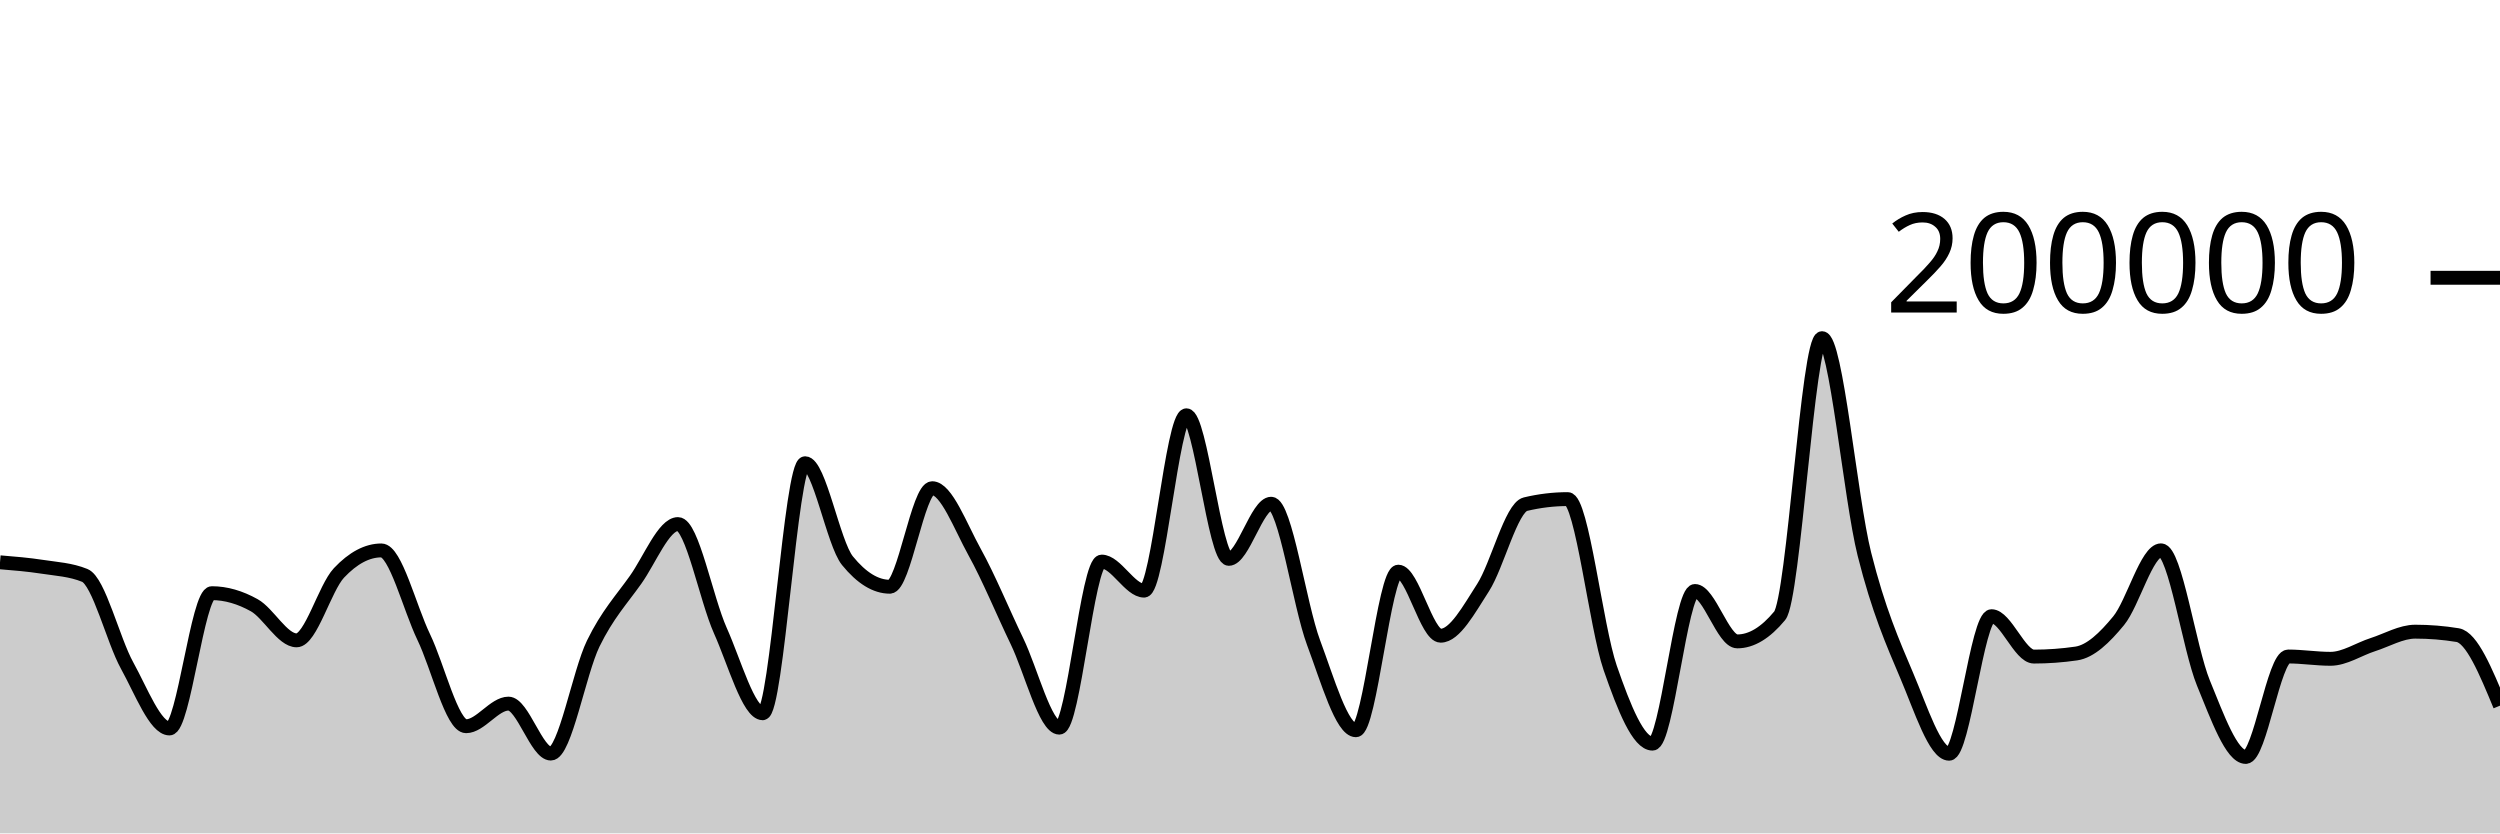
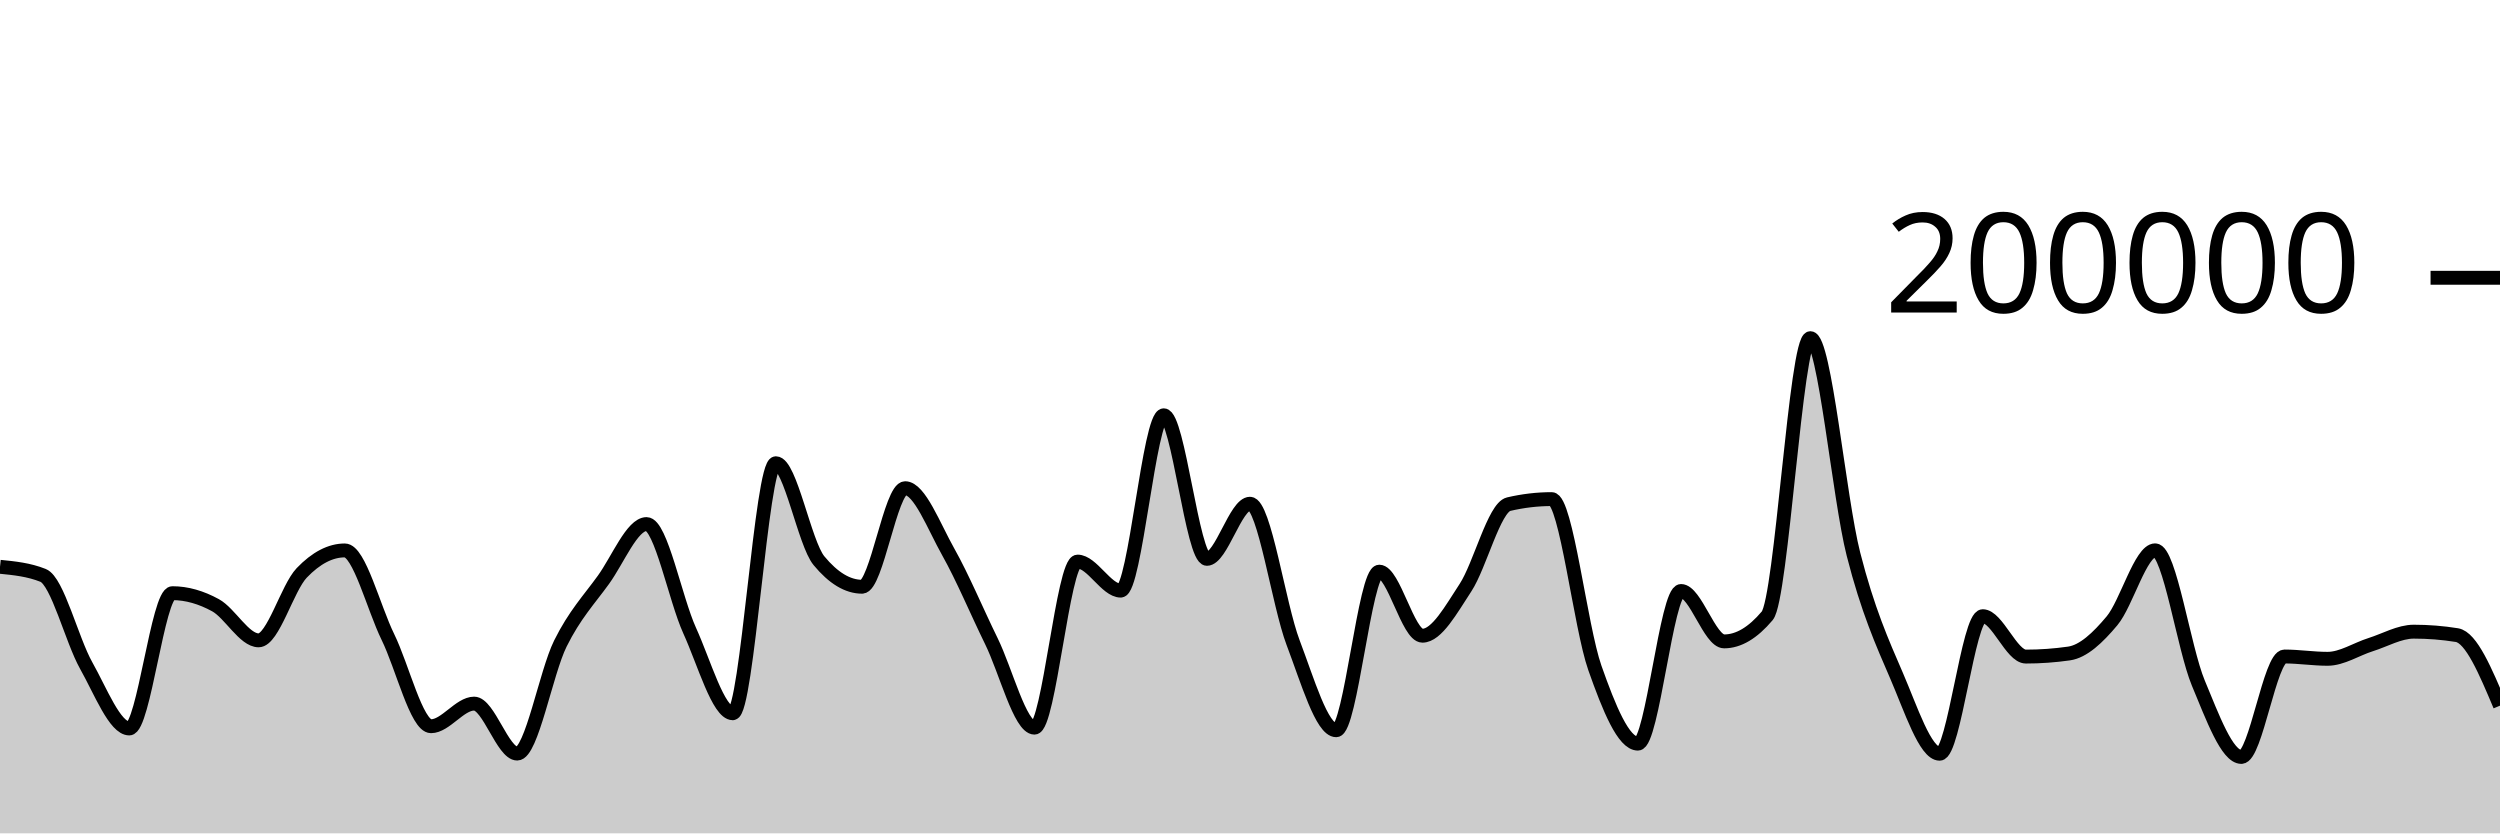
<svg xmlns="http://www.w3.org/2000/svg" viewBox="0 0 180 60">
  <g transform="translate(0,20)">
-     <path class="area" fill="rgba(0, 0, 0, 0.2)" d="M0,20.485C1.017,20.568,2.034,20.652,3.051,20.809C4.068,20.966,5.085,21.015,6.102,21.428C7.119,21.841,8.136,26.084,9.153,27.921C10.169,29.758,11.186,32.45,12.203,32.45C13.22,32.45,14.237,22.709,15.254,22.709C16.271,22.709,17.288,23.01,18.305,23.576C19.322,24.142,20.339,26.105,21.356,26.105C22.373,26.105,23.39,22.327,24.407,21.248C25.424,20.17,26.441,19.631,27.458,19.631C28.475,19.631,29.492,23.759,30.508,25.868C31.525,27.978,32.542,32.288,33.559,32.288C34.576,32.288,35.593,30.66,36.61,30.66C37.627,30.66,38.644,34.258,39.661,34.258C40.678,34.258,41.695,28.425,42.712,26.339C43.729,24.254,44.746,23.179,45.763,21.745C46.78,20.31,47.797,17.733,48.814,17.733C49.831,17.733,50.847,23.132,51.864,25.402C52.881,27.673,53.898,31.354,54.915,31.354C55.932,31.354,56.949,13.352,57.966,13.352C58.983,13.352,60,19.121,61.017,20.371C62.034,21.621,63.051,22.245,64.068,22.245C65.085,22.245,66.102,15.151,67.119,15.151C68.136,15.151,69.153,17.907,70.169,19.742C71.186,21.577,72.203,24.056,73.22,26.164C74.237,28.272,75.254,32.391,76.271,32.391C77.288,32.391,78.305,20.434,79.322,20.434C80.339,20.434,81.356,22.525,82.373,22.525C83.39,22.525,84.407,9.901,85.424,9.901C86.441,9.901,87.458,20.238,88.475,20.238C89.492,20.238,90.508,16.268,91.525,16.268C92.542,16.268,93.559,23.55,94.576,26.268C95.593,28.987,96.61,32.578,97.627,32.578C98.644,32.578,99.661,21.159,100.678,21.159C101.695,21.159,102.712,25.771,103.729,25.771C104.746,25.771,105.763,23.886,106.78,22.308C107.797,20.729,108.814,16.543,109.831,16.3C110.847,16.057,111.864,15.936,112.881,15.936C113.898,15.936,114.915,25.148,115.932,28.083C116.949,31.017,117.966,33.542,118.983,33.542C120,33.542,121.017,22.551,122.034,22.551C123.051,22.551,124.068,26.18,125.085,26.18C126.102,26.18,127.119,25.565,128.136,24.337C129.153,23.109,130.169,4.347,131.186,4.347C132.203,4.347,133.22,15.848,134.237,19.899C135.254,23.95,136.271,26.257,137.288,28.652C138.305,31.047,139.322,34.269,140.339,34.269C141.356,34.269,142.373,24.366,143.39,24.366C144.407,24.366,145.424,27.274,146.441,27.274C147.458,27.274,148.475,27.2,149.492,27.052C150.508,26.904,151.525,25.931,152.542,24.693C153.559,23.455,154.576,19.623,155.593,19.623C156.61,19.623,157.627,26.694,158.644,29.173C159.661,31.653,160.678,34.5,161.695,34.5C162.712,34.5,163.729,27.268,164.746,27.268C165.763,27.268,166.78,27.434,167.797,27.434C168.814,27.434,169.831,26.739,170.847,26.413C171.864,26.087,172.881,25.48,173.898,25.48C174.915,25.48,175.932,25.562,176.949,25.728C177.966,25.893,178.983,28.35,180,30.807L180,40C178.983,40,177.966,40,176.949,40C175.932,40,174.915,40,173.898,40C172.881,40,171.864,40,170.847,40C169.831,40,168.814,40,167.797,40C166.78,40,165.763,40,164.746,40C163.729,40,162.712,40,161.695,40C160.678,40,159.661,40,158.644,40C157.627,40,156.61,40,155.593,40C154.576,40,153.559,40,152.542,40C151.525,40,150.508,40,149.492,40C148.475,40,147.458,40,146.441,40C145.424,40,144.407,40,143.39,40C142.373,40,141.356,40,140.339,40C139.322,40,138.305,40,137.288,40C136.271,40,135.254,40,134.237,40C133.22,40,132.203,40,131.186,40C130.169,40,129.153,40,128.136,40C127.119,40,126.102,40,125.085,40C124.068,40,123.051,40,122.034,40C121.017,40,120,40,118.983,40C117.966,40,116.949,40,115.932,40C114.915,40,113.898,40,112.881,40C111.864,40,110.847,40,109.831,40C108.814,40,107.797,40,106.78,40C105.763,40,104.746,40,103.729,40C102.712,40,101.695,40,100.678,40C99.661,40,98.644,40,97.627,40C96.61,40,95.593,40,94.576,40C93.559,40,92.542,40,91.525,40C90.508,40,89.492,40,88.475,40C87.458,40,86.441,40,85.424,40C84.407,40,83.39,40,82.373,40C81.356,40,80.339,40,79.322,40C78.305,40,77.288,40,76.271,40C75.254,40,74.237,40,73.22,40C72.203,40,71.186,40,70.169,40C69.153,40,68.136,40,67.119,40C66.102,40,65.085,40,64.068,40C63.051,40,62.034,40,61.017,40C60,40,58.983,40,57.966,40C56.949,40,55.932,40,54.915,40C53.898,40,52.881,40,51.864,40C50.847,40,49.831,40,48.814,40C47.797,40,46.78,40,45.763,40C44.746,40,43.729,40,42.712,40C41.695,40,40.678,40,39.661,40C38.644,40,37.627,40,36.61,40C35.593,40,34.576,40,33.559,40C32.542,40,31.525,40,30.508,40C29.492,40,28.475,40,27.458,40C26.441,40,25.424,40,24.407,40C23.39,40,22.373,40,21.356,40C20.339,40,19.322,40,18.305,40C17.288,40,16.271,40,15.254,40C14.237,40,13.22,40,12.203,40C11.186,40,10.169,40,9.153,40C8.136,40,7.119,40,6.102,40C5.085,40,4.068,40,3.051,40C2.034,40,1.017,40,0,40Z" />
-     <path class="line" stroke="black" fill="none" d="M0,20.485C1.017,20.568,2.034,20.652,3.051,20.809C4.068,20.966,5.085,21.015,6.102,21.428C7.119,21.841,8.136,26.084,9.153,27.921C10.169,29.758,11.186,32.45,12.203,32.45C13.22,32.45,14.237,22.709,15.254,22.709C16.271,22.709,17.288,23.01,18.305,23.576C19.322,24.142,20.339,26.105,21.356,26.105C22.373,26.105,23.39,22.327,24.407,21.248C25.424,20.17,26.441,19.631,27.458,19.631C28.475,19.631,29.492,23.759,30.508,25.868C31.525,27.978,32.542,32.288,33.559,32.288C34.576,32.288,35.593,30.66,36.61,30.66C37.627,30.66,38.644,34.258,39.661,34.258C40.678,34.258,41.695,28.425,42.712,26.339C43.729,24.254,44.746,23.179,45.763,21.745C46.78,20.31,47.797,17.733,48.814,17.733C49.831,17.733,50.847,23.132,51.864,25.402C52.881,27.673,53.898,31.354,54.915,31.354C55.932,31.354,56.949,13.352,57.966,13.352C58.983,13.352,60,19.121,61.017,20.371C62.034,21.621,63.051,22.245,64.068,22.245C65.085,22.245,66.102,15.151,67.119,15.151C68.136,15.151,69.153,17.907,70.169,19.742C71.186,21.577,72.203,24.056,73.22,26.164C74.237,28.272,75.254,32.391,76.271,32.391C77.288,32.391,78.305,20.434,79.322,20.434C80.339,20.434,81.356,22.525,82.373,22.525C83.39,22.525,84.407,9.901,85.424,9.901C86.441,9.901,87.458,20.238,88.475,20.238C89.492,20.238,90.508,16.268,91.525,16.268C92.542,16.268,93.559,23.55,94.576,26.268C95.593,28.987,96.61,32.578,97.627,32.578C98.644,32.578,99.661,21.159,100.678,21.159C101.695,21.159,102.712,25.771,103.729,25.771C104.746,25.771,105.763,23.886,106.78,22.308C107.797,20.729,108.814,16.543,109.831,16.3C110.847,16.057,111.864,15.936,112.881,15.936C113.898,15.936,114.915,25.148,115.932,28.083C116.949,31.017,117.966,33.542,118.983,33.542C120,33.542,121.017,22.551,122.034,22.551C123.051,22.551,124.068,26.18,125.085,26.18C126.102,26.18,127.119,25.565,128.136,24.337C129.153,23.109,130.169,4.347,131.186,4.347C132.203,4.347,133.22,15.848,134.237,19.899C135.254,23.95,136.271,26.257,137.288,28.652C138.305,31.047,139.322,34.269,140.339,34.269C141.356,34.269,142.373,24.366,143.39,24.366C144.407,24.366,145.424,27.274,146.441,27.274C147.458,27.274,148.475,27.2,149.492,27.052C150.508,26.904,151.525,25.931,152.542,24.693C153.559,23.455,154.576,19.623,155.593,19.623C156.61,19.623,157.627,26.694,158.644,29.173C159.661,31.653,160.678,34.5,161.695,34.5C162.712,34.5,163.729,27.268,164.746,27.268C165.763,27.268,166.78,27.434,167.797,27.434C168.814,27.434,169.831,26.739,170.847,26.413C171.864,26.087,172.881,25.48,173.898,25.48C174.915,25.48,175.932,25.562,176.949,25.728C177.966,25.893,178.983,28.35,180,30.807" />
+     <path class="area" fill="rgba(0, 0, 0, 0.2)" d="M0,20.809C1.034,20.912,2.069,21.015,3.103,21.428C4.138,21.841,5.172,26.084,6.207,27.921C7.241,29.758,8.276,32.45,9.31,32.45C10.345,32.45,11.379,22.709,12.414,22.709C13.448,22.709,14.483,23.01,15.517,23.576C16.552,24.142,17.586,26.105,18.621,26.105C19.655,26.105,20.69,22.327,21.724,21.248C22.759,20.17,23.793,19.631,24.828,19.631C25.862,19.631,26.897,23.759,27.931,25.868C28.966,27.978,30,32.288,31.034,32.288C32.069,32.288,33.103,30.66,34.138,30.66C35.172,30.66,36.207,34.258,37.241,34.258C38.276,34.258,39.31,28.425,40.345,26.339C41.379,24.254,42.414,23.179,43.448,21.745C44.483,20.31,45.517,17.733,46.552,17.733C47.586,17.733,48.621,23.132,49.655,25.402C50.69,27.673,51.724,31.354,52.759,31.354C53.793,31.354,54.828,13.352,55.862,13.352C56.897,13.352,57.931,19.121,58.966,20.371C60,21.621,61.034,22.245,62.069,22.245C63.103,22.245,64.138,15.151,65.172,15.151C66.207,15.151,67.241,17.907,68.276,19.742C69.31,21.577,70.345,24.056,71.379,26.164C72.414,28.272,73.448,32.391,74.483,32.391C75.517,32.391,76.552,20.434,77.586,20.434C78.621,20.434,79.655,22.525,80.69,22.525C81.724,22.525,82.759,9.901,83.793,9.901C84.828,9.901,85.862,20.238,86.897,20.238C87.931,20.238,88.966,16.268,90,16.268C91.034,16.268,92.069,23.55,93.103,26.268C94.138,28.987,95.172,32.578,96.207,32.578C97.241,32.578,98.276,21.159,99.31,21.159C100.345,21.159,101.379,25.771,102.414,25.771C103.448,25.771,104.483,23.886,105.517,22.308C106.552,20.729,107.586,16.543,108.621,16.3C109.655,16.057,110.69,15.936,111.724,15.936C112.759,15.936,113.793,25.148,114.828,28.083C115.862,31.017,116.897,33.542,117.931,33.542C118.966,33.542,120,22.551,121.034,22.551C122.069,22.551,123.103,26.18,124.138,26.18C125.172,26.18,126.207,25.565,127.241,24.337C128.276,23.109,129.31,4.347,130.345,4.347C131.379,4.347,132.414,15.848,133.448,19.899C134.483,23.95,135.517,26.257,136.552,28.652C137.586,31.047,138.621,34.269,139.655,34.269C140.69,34.269,141.724,24.366,142.759,24.366C143.793,24.366,144.828,27.274,145.862,27.274C146.897,27.274,147.931,27.2,148.966,27.052C150,26.904,151.034,25.931,152.069,24.693C153.103,23.455,154.138,19.623,155.172,19.623C156.207,19.623,157.241,26.693,158.276,29.173C159.31,31.652,160.345,34.5,161.379,34.5C162.414,34.5,163.448,27.268,164.483,27.268C165.517,27.268,166.552,27.434,167.586,27.434C168.621,27.434,169.655,26.739,170.69,26.413C171.724,26.087,172.759,25.48,173.793,25.48C174.828,25.48,175.862,25.562,176.897,25.728C177.931,25.893,178.966,28.35,180,30.807L180,40C178.966,40,177.931,40,176.897,40C175.862,40,174.828,40,173.793,40C172.759,40,171.724,40,170.69,40C169.655,40,168.621,40,167.586,40C166.552,40,165.517,40,164.483,40C163.448,40,162.414,40,161.379,40C160.345,40,159.31,40,158.276,40C157.241,40,156.207,40,155.172,40C154.138,40,153.103,40,152.069,40C151.034,40,150,40,148.966,40C147.931,40,146.897,40,145.862,40C144.828,40,143.793,40,142.759,40C141.724,40,140.69,40,139.655,40C138.621,40,137.586,40,136.552,40C135.517,40,134.483,40,133.448,40C132.414,40,131.379,40,130.345,40C129.31,40,128.276,40,127.241,40C126.207,40,125.172,40,124.138,40C123.103,40,122.069,40,121.034,40C120,40,118.966,40,117.931,40C116.897,40,115.862,40,114.828,40C113.793,40,112.759,40,111.724,40C110.69,40,109.655,40,108.621,40C107.586,40,106.552,40,105.517,40C104.483,40,103.448,40,102.414,40C101.379,40,100.345,40,99.31,40C98.276,40,97.241,40,96.207,40C95.172,40,94.138,40,93.103,40C92.069,40,91.034,40,90,40C88.966,40,87.931,40,86.897,40C85.862,40,84.828,40,83.793,40C82.759,40,81.724,40,80.69,40C79.655,40,78.621,40,77.586,40C76.552,40,75.517,40,74.483,40C73.448,40,72.414,40,71.379,40C70.345,40,69.31,40,68.276,40C67.241,40,66.207,40,65.172,40C64.138,40,63.103,40,62.069,40C61.034,40,60,40,58.966,40C57.931,40,56.897,40,55.862,40C54.828,40,53.793,40,52.759,40C51.724,40,50.69,40,49.655,40C48.621,40,47.586,40,46.552,40C45.517,40,44.483,40,43.448,40C42.414,40,41.379,40,40.345,40C39.31,40,38.276,40,37.241,40C36.207,40,35.172,40,34.138,40C33.103,40,32.069,40,31.034,40C30,40,28.966,40,27.931,40C26.897,40,25.862,40,24.828,40C23.793,40,22.759,40,21.724,40C20.69,40,19.655,40,18.621,40C17.586,40,16.552,40,15.517,40C14.483,40,13.448,40,12.414,40C11.379,40,10.345,40,9.31,40C8.276,40,7.241,40,6.207,40C5.172,40,4.138,40,3.103,40C2.069,40,1.034,40,0,40Z" />
+     <path class="line" stroke="black" fill="none" d="M0,20.809C1.034,20.912,2.069,21.015,3.103,21.428C4.138,21.841,5.172,26.084,6.207,27.921C7.241,29.758,8.276,32.45,9.31,32.45C10.345,32.45,11.379,22.709,12.414,22.709C13.448,22.709,14.483,23.01,15.517,23.576C16.552,24.142,17.586,26.105,18.621,26.105C19.655,26.105,20.69,22.327,21.724,21.248C22.759,20.17,23.793,19.631,24.828,19.631C25.862,19.631,26.897,23.759,27.931,25.868C28.966,27.978,30,32.288,31.034,32.288C32.069,32.288,33.103,30.66,34.138,30.66C35.172,30.66,36.207,34.258,37.241,34.258C38.276,34.258,39.31,28.425,40.345,26.339C41.379,24.254,42.414,23.179,43.448,21.745C44.483,20.31,45.517,17.733,46.552,17.733C47.586,17.733,48.621,23.132,49.655,25.402C50.69,27.673,51.724,31.354,52.759,31.354C53.793,31.354,54.828,13.352,55.862,13.352C56.897,13.352,57.931,19.121,58.966,20.371C60,21.621,61.034,22.245,62.069,22.245C63.103,22.245,64.138,15.151,65.172,15.151C66.207,15.151,67.241,17.907,68.276,19.742C69.31,21.577,70.345,24.056,71.379,26.164C72.414,28.272,73.448,32.391,74.483,32.391C75.517,32.391,76.552,20.434,77.586,20.434C78.621,20.434,79.655,22.525,80.69,22.525C81.724,22.525,82.759,9.901,83.793,9.901C84.828,9.901,85.862,20.238,86.897,20.238C87.931,20.238,88.966,16.268,90,16.268C91.034,16.268,92.069,23.55,93.103,26.268C94.138,28.987,95.172,32.578,96.207,32.578C97.241,32.578,98.276,21.159,99.31,21.159C100.345,21.159,101.379,25.771,102.414,25.771C103.448,25.771,104.483,23.886,105.517,22.308C106.552,20.729,107.586,16.543,108.621,16.3C109.655,16.057,110.69,15.936,111.724,15.936C112.759,15.936,113.793,25.148,114.828,28.083C115.862,31.017,116.897,33.542,117.931,33.542C118.966,33.542,120,22.551,121.034,22.551C122.069,22.551,123.103,26.18,124.138,26.18C125.172,26.18,126.207,25.565,127.241,24.337C128.276,23.109,129.31,4.347,130.345,4.347C131.379,4.347,132.414,15.848,133.448,19.899C134.483,23.95,135.517,26.257,136.552,28.652C137.586,31.047,138.621,34.269,139.655,34.269C140.69,34.269,141.724,24.366,142.759,24.366C143.793,24.366,144.828,27.274,145.862,27.274C146.897,27.274,147.931,27.2,148.966,27.052C150,26.904,151.034,25.931,152.069,24.693C153.103,23.455,154.138,19.623,155.172,19.623C156.207,19.623,157.241,26.693,158.276,29.173C159.31,31.652,160.345,34.5,161.379,34.5C162.414,34.5,163.448,27.268,164.483,27.268C165.517,27.268,166.552,27.434,167.586,27.434C168.621,27.434,169.655,26.739,170.69,26.413C171.724,26.087,172.759,25.48,173.793,25.48C174.828,25.48,175.862,25.562,176.897,25.728C177.931,25.893,178.966,28.35,180,30.807" />
    <path class="axis-ceiling" stroke-width="1" stroke="black" fill="none" d="M175,0L180,0" />
    <text class="axis-ceiling-label" font-family="sans-serif" text-anchor="end" font-size="10px" x="170" y="2.5">200000</text>
  </g>
</svg>
